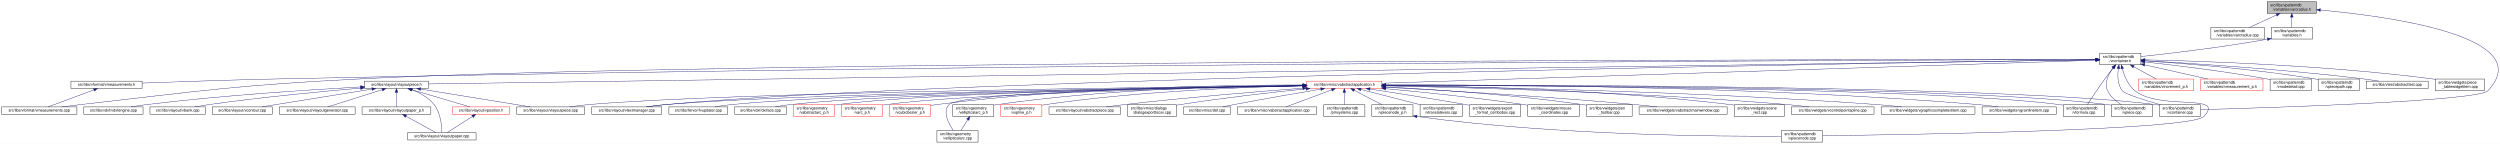
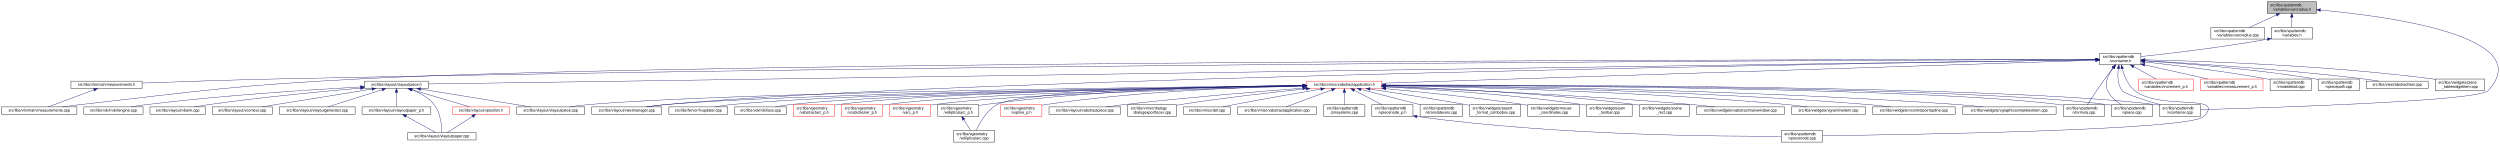
<svg xmlns="http://www.w3.org/2000/svg" xmlns:xlink="http://www.w3.org/1999/xlink" width="6501pt" height="374pt" viewBox="0.00 0.00 6501.38 374.00">
  <g id="graph0" class="graph" transform="scale(1 1) rotate(0) translate(4 370)">
    <polygon fill="white" stroke="transparent" points="-4,4 -4,-370 6497.38,-370 6497.38,4 -4,4" />
    <g id="node1" class="node">
      <g id="a_node1">
        <a xlink:title=" ">
          <polygon fill="#bfbfbf" stroke="black" points="5892,-335.5 5892,-365.5 6020,-365.5 6020,-335.5 5892,-335.5" />
          <text text-anchor="start" x="5900" y="-353.5" font-family="Helvetica,sans-Serif" font-size="10.00">src/libs/vpatterndb</text>
          <text text-anchor="middle" x="5956" y="-342.5" font-family="Helvetica,sans-Serif" font-size="10.00">/variables/varcradius.h</text>
        </a>
      </g>
    </g>
    <g id="node2" class="node">
      <g id="a_node2">
        <a xlink:href="../../d4/dfb/varcradius_8cpp.html" target="_top" xlink:title=" ">
          <polygon fill="white" stroke="black" points="5745.5,-268.5 5745.5,-298.5 5884.5,-298.5 5884.5,-268.5 5745.5,-268.5" />
          <text text-anchor="start" x="5753.5" y="-286.5" font-family="Helvetica,sans-Serif" font-size="10.00">src/libs/vpatterndb</text>
          <text text-anchor="middle" x="5815" y="-275.5" font-family="Helvetica,sans-Serif" font-size="10.00">/variables/varcradius.cpp</text>
        </a>
      </g>
    </g>
    <g id="edge1" class="edge">
      <path fill="none" stroke="midnightblue" d="M5916.15,-331.13C5893.75,-320.8 5866.22,-308.11 5845.54,-298.58" />
      <polygon fill="midnightblue" stroke="midnightblue" points="5914.86,-334.39 5925.41,-335.4 5917.79,-328.03 5914.86,-334.39" />
    </g>
    <g id="node3" class="node">
      <g id="a_node3">
        <a xlink:href="../../de/dca/variables_8h.html" target="_top" xlink:title=" ">
          <polygon fill="white" stroke="black" points="5902.5,-268.5 5902.5,-298.5 6009.5,-298.5 6009.5,-268.5 5902.5,-268.5" />
          <text text-anchor="start" x="5910.5" y="-286.5" font-family="Helvetica,sans-Serif" font-size="10.00">src/libs/vpatterndb</text>
          <text text-anchor="middle" x="5956" y="-275.5" font-family="Helvetica,sans-Serif" font-size="10.00">/variables.h</text>
        </a>
      </g>
    </g>
    <g id="edge2" class="edge">
      <path fill="none" stroke="midnightblue" d="M5956,-325.11C5956,-316.15 5956,-306.32 5956,-298.58" />
      <polygon fill="midnightblue" stroke="midnightblue" points="5952.5,-325.4 5956,-335.4 5959.5,-325.4 5952.5,-325.4" />
    </g>
-     <g id="node31" class="node">
-       <g id="a_node31">
+     <g id="node32" class="node">
+       <g id="a_node32">
        <a xlink:href="../../d6/d46/vcontainer_8cpp.html" target="_top" xlink:title=" ">
          <polygon fill="white" stroke="black" points="5611.5,-67.5 5611.5,-97.5 5718.5,-97.5 5718.5,-67.5 5611.5,-67.5" />
          <text text-anchor="start" x="5619.5" y="-85.5" font-family="Helvetica,sans-Serif" font-size="10.00">src/libs/vpatterndb</text>
          <text text-anchor="middle" x="5665" y="-74.5" font-family="Helvetica,sans-Serif" font-size="10.00">/vcontainer.cpp</text>
        </a>
      </g>
    </g>
    <g id="edge60" class="edge">
      <path fill="none" stroke="midnightblue" d="M6030.38,-343.84C6201.66,-328.27 6599.39,-276.06 6466,-134 6440.4,-106.73 5894.09,-89.68 5718.69,-84.89" />
      <polygon fill="midnightblue" stroke="midnightblue" points="6029.82,-340.38 6020.17,-344.75 6030.44,-347.35 6029.82,-340.38" />
    </g>
    <g id="node4" class="node">
      <g id="a_node4">
        <a xlink:href="../../d3/df7/vcontainer_8h.html" target="_top" xlink:title=" ">
          <polygon fill="white" stroke="black" points="5456.5,-201.5 5456.5,-231.5 5563.5,-231.5 5563.5,-201.5 5456.5,-201.5" />
          <text text-anchor="start" x="5464.5" y="-219.5" font-family="Helvetica,sans-Serif" font-size="10.00">src/libs/vpatterndb</text>
          <text text-anchor="middle" x="5510" y="-208.5" font-family="Helvetica,sans-Serif" font-size="10.00">/vcontainer.h</text>
        </a>
      </g>
    </g>
    <g id="edge3" class="edge">
      <path fill="none" stroke="midnightblue" d="M5892.44,-268.01C5768.93,-246.06 5635.85,-230.63 5563.53,-222.93" />
      <polygon fill="midnightblue" stroke="midnightblue" points="5891.99,-271.49 5902.46,-269.81 5893.23,-264.6 5891.99,-271.49" />
    </g>
    <g id="node5" class="node">
      <g id="a_node5">
        <a xlink:href="../../d4/dd6/vmeasurements_8h.html" target="_top" xlink:title=" ">
          <polygon fill="white" stroke="black" points="180.5,-140 180.5,-159 365.5,-159 365.5,-140 180.5,-140" />
          <text text-anchor="middle" x="273" y="-147" font-family="Helvetica,sans-Serif" font-size="10.00">src/libs/vformat/vmeasurements.h</text>
        </a>
      </g>
    </g>
    <g id="edge4" class="edge">
      <path fill="none" stroke="midnightblue" d="M5446.25,-215.34C5030.29,-214.18 2659.38,-205.97 728,-165 602.56,-162.34 457.73,-157.4 365.79,-154.04" />
      <polygon fill="midnightblue" stroke="midnightblue" points="5446.28,-218.84 5456.29,-215.37 5446.29,-211.84 5446.28,-218.84" />
    </g>
    <g id="node6" class="node">
      <g id="a_node6">
        <a xlink:href="../../de/db3/vmeasurements_8cpp.html" target="_top" xlink:title=" ">
          <polygon fill="white" stroke="black" points="0,-73 0,-92 196,-92 196,-73 0,-73" />
          <text text-anchor="middle" x="98" y="-80" font-family="Helvetica,sans-Serif" font-size="10.00">src/libs/vformat/vmeasurements.cpp</text>
        </a>
      </g>
    </g>
    <g id="edge6" class="edge">
      <path fill="none" stroke="midnightblue" d="M5445.89,-215.5C4961.43,-215.42 1869.87,-212.98 935,-165 609.62,-148.3 528.73,-134.77 205,-98 189.54,-96.24 172.86,-94.1 157.37,-92.01" />
      <polygon fill="midnightblue" stroke="midnightblue" points="5446.18,-219 5456.18,-215.5 5446.18,-212 5446.18,-219" />
    </g>
    <g id="node7" class="node">
      <g id="a_node7">
        <a xlink:href="../../d6/de0/vlayoutpiece_8h.html" target="_top" xlink:title=" ">
          <polygon fill="white" stroke="black" points="944,-140 944,-159 1110,-159 1110,-140 944,-140" />
          <text text-anchor="middle" x="1027" y="-147" font-family="Helvetica,sans-Serif" font-size="10.00">src/libs/vlayout/vlayoutpiece.h</text>
        </a>
      </g>
    </g>
    <g id="edge7" class="edge">
      <path fill="none" stroke="midnightblue" d="M5445.86,-214.57C4945.77,-207.32 1675.34,-159.9 1110.14,-151.71" />
      <polygon fill="midnightblue" stroke="midnightblue" points="5446.08,-218.07 5456.13,-214.72 5446.19,-211.07 5446.08,-218.07" />
    </g>
    <g id="node16" class="node">
      <g id="a_node16">
        <a xlink:href="../../d8/d70/vtextmanager_8cpp.html" target="_top" xlink:title=" ">
          <polygon fill="white" stroke="black" points="1535,-73 1535,-92 1717,-92 1717,-73 1535,-73" />
          <text text-anchor="middle" x="1626" y="-80" font-family="Helvetica,sans-Serif" font-size="10.00">src/libs/vlayout/vtextmanager.cpp</text>
        </a>
      </g>
    </g>
    <g id="edge18" class="edge">
      <path fill="none" stroke="midnightblue" d="M5446.07,-214.59C5011.94,-208.23 2490.63,-168.68 1726,-98 1710.19,-96.54 1693.06,-94.3 1677.52,-92.01" />
      <polygon fill="midnightblue" stroke="midnightblue" points="5446.19,-218.09 5456.24,-214.74 5446.29,-211.09 5446.19,-218.09" />
    </g>
    <g id="node17" class="node">
      <g id="a_node17">
        <a xlink:href="../../d5/d74/vabstractapplication_8h.html" target="_top" xlink:title=" ">
          <polygon fill="white" stroke="red" points="3394.5,-140 3394.5,-159 3589.5,-159 3589.5,-140 3394.5,-140" />
          <text text-anchor="middle" x="3492" y="-147" font-family="Helvetica,sans-Serif" font-size="10.00">src/libs/vmisc/vabstractapplication.h</text>
        </a>
      </g>
    </g>
    <g id="edge19" class="edge">
      <path fill="none" stroke="midnightblue" d="M5445.86,-213.43C5153.2,-204.01 3943.69,-165.05 3589.73,-153.65" />
      <polygon fill="midnightblue" stroke="midnightblue" points="5446.18,-216.95 5456.28,-213.77 5446.4,-209.95 5446.18,-216.95" />
    </g>
-     <g id="edge52" class="edge">
-       <path fill="none" stroke="midnightblue" d="M5504.87,-191.39C5502.56,-173.72 5502.65,-150.12 5515,-134 5521.37,-125.68 5573.38,-109.35 5614.39,-97.51" />
-       <polygon fill="midnightblue" stroke="midnightblue" points="5501.46,-192.19 5506.53,-201.49 5508.36,-191.06 5501.46,-192.19" />
-     </g>
-     <g id="node32" class="node">
-       <g id="a_node32">
+     <g id="node31" class="node">
+       <g id="a_node31">
        <a xlink:href="../../db/d11/vformula_8cpp.html" target="_top" xlink:title=" ">
          <polygon fill="white" stroke="black" points="5361.5,-67.5 5361.5,-97.5 5468.5,-97.5 5468.5,-67.5 5361.5,-67.5" />
          <text text-anchor="start" x="5369.5" y="-85.5" font-family="Helvetica,sans-Serif" font-size="10.00">src/libs/vpatterndb</text>
          <text text-anchor="middle" x="5415" y="-74.5" font-family="Helvetica,sans-Serif" font-size="10.00">/vformula.cpp</text>
        </a>
      </g>
    </g>
-     <g id="edge54" class="edge">
+     <g id="edge52" class="edge">
      <path fill="none" stroke="midnightblue" d="M5491.82,-193.3C5484.85,-184.59 5476.91,-174.44 5470,-165 5453.06,-141.86 5434.67,-113.99 5424.03,-97.57" />
      <polygon fill="midnightblue" stroke="midnightblue" points="5489.14,-195.56 5498.15,-201.14 5494.59,-191.16 5489.14,-195.56" />
+     </g>
+     <g id="edge53" class="edge">
+       <path fill="none" stroke="midnightblue" d="M5504.87,-191.39C5502.56,-173.72 5502.65,-150.12 5515,-134 5521.37,-125.68 5573.38,-109.35 5614.39,-97.51" />
+       <polygon fill="midnightblue" stroke="midnightblue" points="5501.46,-192.19 5506.53,-201.49 5508.36,-191.06 5501.46,-192.19" />
    </g>
    <g id="node33" class="node">
      <g id="a_node33">
        <a xlink:href="../../df/d7a/vpiece_8cpp.html" target="_top" xlink:title=" ">
          <polygon fill="white" stroke="black" points="5486.5,-67.5 5486.5,-97.5 5593.5,-97.5 5593.5,-67.5 5486.5,-67.5" />
          <text text-anchor="start" x="5494.5" y="-85.5" font-family="Helvetica,sans-Serif" font-size="10.00">src/libs/vpatterndb</text>
          <text text-anchor="middle" x="5540" y="-74.5" font-family="Helvetica,sans-Serif" font-size="10.00">/vpiece.cpp</text>
        </a>
      </g>
    </g>
-     <g id="edge56" class="edge">
+     <g id="edge55" class="edge">
      <path fill="none" stroke="midnightblue" d="M5490.88,-193.4C5478.97,-176.82 5467.55,-153.69 5477,-134 5484.46,-118.46 5499.3,-106.19 5512.7,-97.64" />
      <polygon fill="midnightblue" stroke="midnightblue" points="5488.18,-195.63 5497.05,-201.43 5493.73,-191.36 5488.18,-195.63" />
    </g>
    <g id="node35" class="node">
      <g id="a_node35">
        <a xlink:href="../../d8/dba/vpiecenode_8cpp.html" target="_top" xlink:title=" ">
          <polygon fill="white" stroke="black" points="4628.5,-0.5 4628.5,-30.5 4735.5,-30.5 4735.5,-0.5 4628.5,-0.5" />
          <text text-anchor="start" x="4636.5" y="-18.5" font-family="Helvetica,sans-Serif" font-size="10.00">src/libs/vpatterndb</text>
          <text text-anchor="middle" x="4682" y="-7.5" font-family="Helvetica,sans-Serif" font-size="10.00">/vpiecenode.cpp</text>
        </a>
      </g>
    </g>
-     <g id="edge55" class="edge">
+     <g id="edge56" class="edge">
      <path fill="none" stroke="midnightblue" d="M5514.99,-191.46C5520.11,-172.95 5529.97,-148.19 5548,-134 5614.77,-81.48 5785.6,-128.5 5727,-67 5692.52,-30.82 4944.7,-19.52 4735.78,-17.07" />
      <polygon fill="midnightblue" stroke="midnightblue" points="5511.57,-190.71 5512.56,-201.26 5518.37,-192.4 5511.57,-190.71" />
    </g>
    <g id="node45" class="node">
      <g id="a_node45">
        <a xlink:href="../../d1/de1/vincrement__p_8h.html" target="_top" xlink:title=" ">
          <polygon fill="white" stroke="red" points="5557.5,-134.5 5557.5,-164.5 5700.5,-164.5 5700.5,-134.5 5557.5,-134.5" />
          <text text-anchor="start" x="5565.5" y="-152.5" font-family="Helvetica,sans-Serif" font-size="10.00">src/libs/vpatterndb</text>
          <text text-anchor="middle" x="5629" y="-141.5" font-family="Helvetica,sans-Serif" font-size="10.00">/variables/vincrement_p.h</text>
        </a>
      </g>
    </g>
    <g id="edge50" class="edge">
      <path fill="none" stroke="midnightblue" d="M5544.65,-196.57C5563.37,-186.35 5586.09,-173.94 5603.23,-164.58" />
      <polygon fill="midnightblue" stroke="midnightblue" points="5542.92,-193.53 5535.82,-201.4 5546.28,-199.67 5542.92,-193.53" />
    </g>
    <g id="node46" class="node">
      <g id="a_node46">
        <a xlink:href="../../d6/dc1/vmeasurement__p_8h.html" target="_top" xlink:title=" ">
          <polygon fill="white" stroke="red" points="5719,-134.5 5719,-164.5 5881,-164.5 5881,-134.5 5719,-134.5" />
          <text text-anchor="start" x="5727" y="-152.5" font-family="Helvetica,sans-Serif" font-size="10.00">src/libs/vpatterndb</text>
          <text text-anchor="middle" x="5800" y="-141.5" font-family="Helvetica,sans-Serif" font-size="10.00">/variables/vmeasurement_p.h</text>
        </a>
      </g>
    </g>
    <g id="edge51" class="edge">
      <path fill="none" stroke="midnightblue" d="M5573.32,-201.31C5622.02,-190.39 5688.96,-175.39 5737.46,-164.52" />
      <polygon fill="midnightblue" stroke="midnightblue" points="5572.52,-197.9 5563.53,-203.5 5574.05,-204.73 5572.52,-197.9" />
    </g>
    <g id="node47" class="node">
      <g id="a_node47">
        <a xlink:href="../../d6/d91/vnodedetail_8cpp.html" target="_top" xlink:title=" ">
          <polygon fill="white" stroke="black" points="5899.5,-134.5 5899.5,-164.5 6006.5,-164.5 6006.5,-134.5 5899.5,-134.5" />
          <text text-anchor="start" x="5907.5" y="-152.5" font-family="Helvetica,sans-Serif" font-size="10.00">src/libs/vpatterndb</text>
          <text text-anchor="middle" x="5953" y="-141.5" font-family="Helvetica,sans-Serif" font-size="10.00">/vnodedetail.cpp</text>
        </a>
      </g>
    </g>
-     <g id="edge53" class="edge">
+     <g id="edge54" class="edge">
      <path fill="none" stroke="midnightblue" d="M5574.06,-208.85C5649.83,-200.55 5779.61,-184.99 5890,-165 5893.09,-164.44 5896.26,-163.83 5899.45,-163.18" />
      <polygon fill="midnightblue" stroke="midnightblue" points="5573.3,-205.41 5563.74,-209.97 5574.06,-212.37 5573.3,-205.41" />
    </g>
    <g id="node48" class="node">
      <g id="a_node48">
        <a xlink:href="../../da/de1/vpiecepath_8cpp.html" target="_top" xlink:title=" ">
          <polygon fill="white" stroke="black" points="6024.5,-134.5 6024.5,-164.5 6131.5,-164.5 6131.5,-134.5 6024.5,-134.5" />
          <text text-anchor="start" x="6032.5" y="-152.5" font-family="Helvetica,sans-Serif" font-size="10.00">src/libs/vpatterndb</text>
          <text text-anchor="middle" x="6078" y="-141.5" font-family="Helvetica,sans-Serif" font-size="10.00">/vpiecepath.cpp</text>
        </a>
      </g>
    </g>
    <g id="edge57" class="edge">
      <path fill="none" stroke="midnightblue" d="M5573.88,-211.71C5670.04,-205.43 5857.5,-190.89 6015,-165 6018.1,-164.49 6021.28,-163.92 6024.48,-163.3" />
      <polygon fill="midnightblue" stroke="midnightblue" points="5573.49,-208.23 5563.74,-212.37 5573.94,-215.22 5573.49,-208.23" />
    </g>
    <g id="node49" class="node">
      <g id="a_node49">
        <a xlink:href="../../d1/d3a/abstracttest_8cpp.html" target="_top" xlink:title=" ">
          <polygon fill="white" stroke="black" points="6149.5,-140 6149.5,-159 6310.5,-159 6310.5,-140 6149.5,-140" />
          <text text-anchor="middle" x="6230" y="-147" font-family="Helvetica,sans-Serif" font-size="10.00">src/libs/vtest/abstracttest.cpp</text>
        </a>
      </g>
    </g>
    <g id="edge58" class="edge">
      <path fill="none" stroke="midnightblue" d="M5574.05,-212.11C5688.25,-205.67 5934.43,-190.05 6141,-165 6154.37,-163.38 6168.8,-161.21 6182.07,-159.05" />
      <polygon fill="midnightblue" stroke="midnightblue" points="5573.54,-208.63 5563.75,-212.68 5573.93,-215.62 5573.54,-208.63" />
    </g>
    <g id="node50" class="node">
      <g id="a_node50">
        <a xlink:href="../../da/db4/piece__tablewidgetitem_8cpp.html" target="_top" xlink:title=" ">
          <polygon fill="white" stroke="black" points="6329,-134.5 6329,-164.5 6457,-164.5 6457,-134.5 6329,-134.5" />
          <text text-anchor="start" x="6337" y="-152.5" font-family="Helvetica,sans-Serif" font-size="10.00">src/libs/vwidgets/piece</text>
          <text text-anchor="middle" x="6393" y="-141.5" font-family="Helvetica,sans-Serif" font-size="10.00">_tablewidgetitem.cpp</text>
        </a>
      </g>
    </g>
    <g id="edge59" class="edge">
      <path fill="none" stroke="midnightblue" d="M5574.12,-214.41C5711.43,-211.45 6043.9,-200.86 6320,-165 6322.95,-164.62 6325.95,-164.19 6328.99,-163.72" />
      <polygon fill="midnightblue" stroke="midnightblue" points="5573.71,-210.92 5563.79,-214.63 5573.86,-217.92 5573.71,-210.92" />
    </g>
    <g id="edge5" class="edge">
      <path fill="none" stroke="midnightblue" d="M240.07,-136.27C205.34,-123.37 151.51,-103.38 121.06,-92.06" />
      <polygon fill="midnightblue" stroke="midnightblue" points="239.17,-139.67 249.76,-139.87 241.61,-133.11 239.17,-139.67" />
    </g>
    <g id="node8" class="node">
      <g id="a_node8">
        <a xlink:href="../../dd/d66/vdxfengine_8cpp.html" target="_top" xlink:title=" ">
          <polygon fill="white" stroke="black" points="214,-73 214,-92 368,-92 368,-73 214,-73" />
          <text text-anchor="middle" x="291" y="-80" font-family="Helvetica,sans-Serif" font-size="10.00">src/libs/vdxf/vdxfengine.cpp</text>
        </a>
      </g>
    </g>
    <g id="edge8" class="edge">
      <path fill="none" stroke="midnightblue" d="M933.87,-143.89C807.44,-137.03 574.57,-122.28 377,-98 363.93,-96.39 349.81,-94.2 336.86,-92.01" />
      <polygon fill="midnightblue" stroke="midnightblue" points="933.73,-147.39 943.91,-144.43 934.11,-140.4 933.73,-147.39" />
    </g>
    <g id="node9" class="node">
      <g id="a_node9">
        <a xlink:href="../../de/da8/vbank_8cpp.html" target="_top" xlink:title=" ">
          <polygon fill="white" stroke="black" points="386,-73 386,-92 530,-92 530,-73 386,-73" />
          <text text-anchor="middle" x="458" y="-80" font-family="Helvetica,sans-Serif" font-size="10.00">src/libs/vlayout/vbank.cpp</text>
        </a>
      </g>
    </g>
    <g id="edge9" class="edge">
      <path fill="none" stroke="midnightblue" d="M933.67,-140.91C835.26,-132.42 675.85,-117.3 539,-98 527.12,-96.32 514.31,-94.19 502.47,-92.07" />
      <polygon fill="midnightblue" stroke="midnightblue" points="933.62,-144.42 943.88,-141.79 934.22,-137.44 933.62,-144.42" />
    </g>
    <g id="node10" class="node">
      <g id="a_node10">
        <a xlink:href="../../df/d5d/vcontour_8cpp.html" target="_top" xlink:title=" ">
          <polygon fill="white" stroke="black" points="548,-73 548,-92 704,-92 704,-73 548,-73" />
          <text text-anchor="middle" x="626" y="-80" font-family="Helvetica,sans-Serif" font-size="10.00">src/libs/vlayout/vcontour.cpp</text>
        </a>
      </g>
    </g>
    <g id="edge10" class="edge">
      <path fill="none" stroke="midnightblue" d="M963.12,-138.34C899.66,-128.21 799.58,-112.18 713,-98 701.36,-96.09 688.86,-94.02 677.06,-92.06" />
      <polygon fill="midnightblue" stroke="midnightblue" points="962.94,-141.85 973.37,-139.97 964.05,-134.94 962.94,-141.85" />
    </g>
    <g id="node11" class="node">
      <g id="a_node11">
        <a xlink:href="../../d3/d39/vlayoutgenerator_8cpp.html" target="_top" xlink:title=" ">
          <polygon fill="white" stroke="black" points="722.5,-73 722.5,-92 919.5,-92 919.5,-73 722.5,-73" />
          <text text-anchor="middle" x="821" y="-80" font-family="Helvetica,sans-Serif" font-size="10.00">src/libs/vlayout/vlayoutgenerator.cpp</text>
        </a>
      </g>
    </g>
    <g id="edge11" class="edge">
      <path fill="none" stroke="midnightblue" d="M990.07,-136.85C949.27,-123.97 884.53,-103.55 848.14,-92.06" />
      <polygon fill="midnightblue" stroke="midnightblue" points="989.06,-140.2 999.64,-139.87 991.16,-133.52 989.06,-140.2" />
    </g>
    <g id="node12" class="node">
      <g id="a_node12">
        <a xlink:href="../../d2/d2d/vlayoutpaper__p_8h.html" target="_top" xlink:title=" ">
          <polygon fill="white" stroke="black" points="937.5,-73 937.5,-92 1116.5,-92 1116.5,-73 937.5,-73" />
          <text text-anchor="middle" x="1027" y="-80" font-family="Helvetica,sans-Serif" font-size="10.00">src/libs/vlayout/vlayoutpaper_p.h</text>
        </a>
      </g>
    </g>
    <g id="edge12" class="edge">
      <path fill="none" stroke="midnightblue" d="M1027,-129.54C1027,-117.17 1027,-101.62 1027,-92.13" />
      <polygon fill="midnightblue" stroke="midnightblue" points="1023.5,-129.73 1027,-139.73 1030.5,-129.73 1023.5,-129.73" />
    </g>
    <g id="node13" class="node">
      <g id="a_node13">
        <a xlink:href="../../d1/dd1/vlayoutpaper_8cpp.html" target="_top" xlink:title=" ">
          <polygon fill="white" stroke="black" points="1056,-6 1056,-25 1234,-25 1234,-6 1056,-6" />
          <text text-anchor="middle" x="1145" y="-13" font-family="Helvetica,sans-Serif" font-size="10.00">src/libs/vlayout/vlayoutpaper.cpp</text>
        </a>
      </g>
    </g>
    <g id="edge14" class="edge">
      <path fill="none" stroke="midnightblue" d="M1067.97,-136.39C1087.92,-128.5 1110.64,-116.21 1125,-98 1142.32,-76.04 1144.91,-41.17 1145.12,-25.12" />
      <polygon fill="midnightblue" stroke="midnightblue" points="1066.61,-133.16 1058.44,-139.91 1069.04,-139.72 1066.61,-133.16" />
    </g>
    <g id="node14" class="node">
      <g id="a_node14">
        <a xlink:href="../../db/d5c/vposition_8h.html" target="_top" xlink:title=" ">
          <polygon fill="white" stroke="red" points="1173,-73 1173,-92 1321,-92 1321,-73 1173,-73" />
          <text text-anchor="middle" x="1247" y="-80" font-family="Helvetica,sans-Serif" font-size="10.00">src/libs/vlayout/vposition.h</text>
        </a>
      </g>
    </g>
    <g id="edge15" class="edge">
      <path fill="none" stroke="midnightblue" d="M1065.89,-137.01C1109.43,-124.15 1178.99,-103.59 1218.02,-92.06" />
      <polygon fill="midnightblue" stroke="midnightblue" points="1064.81,-133.68 1056.21,-139.87 1066.8,-140.39 1064.81,-133.68" />
    </g>
    <g id="node15" class="node">
      <g id="a_node15">
        <a xlink:href="../../dd/d70/vlayoutpiece_8cpp.html" target="_top" xlink:title=" ">
          <polygon fill="white" stroke="black" points="1339.5,-73 1339.5,-92 1516.5,-92 1516.5,-73 1339.5,-73" />
          <text text-anchor="middle" x="1428" y="-80" font-family="Helvetica,sans-Serif" font-size="10.00">src/libs/vlayout/vlayoutpiece.cpp</text>
        </a>
      </g>
    </g>
    <g id="edge17" class="edge">
      <path fill="none" stroke="midnightblue" d="M1090.1,-138.27C1168.79,-125.52 1301.9,-103.94 1375.37,-92.03" />
      <polygon fill="midnightblue" stroke="midnightblue" points="1089.15,-134.88 1079.84,-139.94 1090.27,-141.79 1089.15,-134.88" />
    </g>
    <g id="edge13" class="edge">
      <path fill="none" stroke="midnightblue" d="M1051.89,-67.79C1075.28,-54.9 1109.56,-36.02 1129.34,-25.13" />
      <polygon fill="midnightblue" stroke="midnightblue" points="1049.98,-64.84 1042.91,-72.73 1053.36,-70.97 1049.98,-64.84" />
    </g>
    <g id="edge16" class="edge">
      <path fill="none" stroke="midnightblue" d="M1224.67,-67.27C1204.48,-54.4 1175.41,-35.88 1158.54,-25.13" />
      <polygon fill="midnightblue" stroke="midnightblue" points="1222.93,-70.31 1233.24,-72.73 1226.69,-64.41 1222.93,-70.31" />
    </g>
-     <g id="edge31" class="edge">
+     <g id="edge33" class="edge">
      <path fill="none" stroke="midnightblue" d="M3384.37,-147.46C3028.47,-143.73 1891.46,-129.61 1526,-98 1510.15,-96.63 1492.96,-94.36 1477.47,-92.01" />
      <polygon fill="midnightblue" stroke="midnightblue" points="3384.38,-150.96 3394.42,-147.56 3384.45,-143.96 3384.38,-150.96" />
    </g>
    <g id="edge30" class="edge">
      <path fill="none" stroke="midnightblue" d="M3384.42,-147.05C3053.04,-142.34 2050.66,-126.09 1726,-98 1709.92,-96.61 1692.48,-94.35 1676.74,-92.02" />
      <polygon fill="midnightblue" stroke="midnightblue" points="3384.45,-150.55 3394.5,-147.2 3384.55,-143.55 3384.45,-150.55" />
    </g>
    <g id="node18" class="node">
      <g id="a_node18">
        <a xlink:href="../../d4/d90/fvupdater_8cpp.html" target="_top" xlink:title=" ">
          <polygon fill="white" stroke="black" points="1735.5,-73 1735.5,-92 1888.5,-92 1888.5,-73 1735.5,-73" />
          <text text-anchor="middle" x="1812" y="-80" font-family="Helvetica,sans-Serif" font-size="10.00">src/libs/fervor/fvupdater.cpp</text>
        </a>
      </g>
    </g>
    <g id="edge20" class="edge">
      <path fill="none" stroke="midnightblue" d="M3384,-147.02C3074.23,-142.45 2186.42,-127.13 1897,-98 1883.3,-96.62 1868.46,-94.36 1855.09,-92.03" />
      <polygon fill="midnightblue" stroke="midnightblue" points="3384.28,-150.52 3394.33,-147.17 3384.38,-143.52 3384.28,-150.52" />
    </g>
    <g id="node19" class="node">
      <g id="a_node19">
        <a xlink:href="../../d9/dc8/dxiface_8cpp.html" target="_top" xlink:title=" ">
          <polygon fill="white" stroke="black" points="1906.5,-73 1906.5,-92 2041.5,-92 2041.5,-73 1906.5,-73" />
          <text text-anchor="middle" x="1974" y="-80" font-family="Helvetica,sans-Serif" font-size="10.00">src/libs/vdxf/dxiface.cpp</text>
        </a>
      </g>
    </g>
    <g id="edge21" class="edge">
      <path fill="none" stroke="midnightblue" d="M3384.31,-146.87C3095.53,-142.17 2308.32,-126.99 2050,-98 2037.72,-96.62 2024.45,-94.36 2012.49,-92.03" />
      <polygon fill="midnightblue" stroke="midnightblue" points="3384.32,-150.37 3394.37,-147.04 3384.43,-143.37 3384.32,-150.37" />
    </g>
    <g id="node20" class="node">
      <g id="a_node20">
        <a xlink:href="../../da/d75/vabstractarc__p_8h.html" target="_top" xlink:title=" ">
          <polygon fill="white" stroke="red" points="2059.5,-67.5 2059.5,-97.5 2166.5,-97.5 2166.5,-67.5 2059.5,-67.5" />
          <text text-anchor="start" x="2067.5" y="-85.5" font-family="Helvetica,sans-Serif" font-size="10.00">src/libs/vgeometry</text>
          <text text-anchor="middle" x="2113" y="-74.5" font-family="Helvetica,sans-Serif" font-size="10.00">/vabstractarc_p.h</text>
        </a>
      </g>
    </g>
    <g id="edge22" class="edge">
      <path fill="none" stroke="midnightblue" d="M3384.14,-147.02C3112.91,-142.89 2407.56,-129.36 2175,-98 2172.26,-97.63 2169.47,-97.2 2166.65,-96.71" />
      <polygon fill="midnightblue" stroke="midnightblue" points="3384.33,-150.53 3394.38,-147.18 3384.44,-143.53 3384.33,-150.53" />
    </g>
    <g id="node21" class="node">
      <g id="a_node21">
-         <a xlink:href="../../dc/da3/varc__p_8h.html" target="_top" xlink:title=" ">
+         <a xlink:href="../../d5/d8e/vcubicbezier__p_8h.html" target="_top" xlink:title=" ">
          <polygon fill="white" stroke="red" points="2184.5,-67.5 2184.5,-97.5 2291.5,-97.5 2291.5,-67.5 2184.5,-67.5" />
          <text text-anchor="start" x="2192.5" y="-85.5" font-family="Helvetica,sans-Serif" font-size="10.00">src/libs/vgeometry</text>
-           <text text-anchor="middle" x="2238" y="-74.5" font-family="Helvetica,sans-Serif" font-size="10.00">/varc_p.h</text>
+           <text text-anchor="middle" x="2238" y="-74.5" font-family="Helvetica,sans-Serif" font-size="10.00">/vcubicbezier_p.h</text>
        </a>
      </g>
    </g>
    <g id="edge23" class="edge">
      <path fill="none" stroke="midnightblue" d="M3384.13,-146.52C3131.58,-141.46 2507.6,-126.42 2300,-98 2297.26,-97.63 2294.47,-97.19 2291.65,-96.7" />
      <polygon fill="midnightblue" stroke="midnightblue" points="3384.35,-150.02 3394.42,-146.72 3384.49,-143.02 3384.35,-150.02" />
    </g>
    <g id="node22" class="node">
      <g id="a_node22">
-         <a xlink:href="../../d5/d8e/vcubicbezier__p_8h.html" target="_top" xlink:title=" ">
+         <a xlink:href="../../dc/da3/varc__p_8h.html" target="_top" xlink:title=" ">
          <polygon fill="white" stroke="red" points="2309.5,-67.5 2309.5,-97.5 2416.5,-97.5 2416.5,-67.5 2309.5,-67.5" />
          <text text-anchor="start" x="2317.5" y="-85.5" font-family="Helvetica,sans-Serif" font-size="10.00">src/libs/vgeometry</text>
-           <text text-anchor="middle" x="2363" y="-74.5" font-family="Helvetica,sans-Serif" font-size="10.00">/vcubicbezier_p.h</text>
+           <text text-anchor="middle" x="2363" y="-74.5" font-family="Helvetica,sans-Serif" font-size="10.00">/varc_p.h</text>
        </a>
      </g>
    </g>
    <g id="edge24" class="edge">
-       <path fill="none" stroke="midnightblue" d="M3384.15,-149.14C3191.82,-148.99 2777.31,-142.86 2431,-98 2426.33,-97.4 2421.51,-96.64 2416.68,-95.79" />
-       <polygon fill="midnightblue" stroke="midnightblue" points="3384.26,-152.64 3394.26,-149.14 3384.26,-145.64 3384.26,-152.64" />
+       <path fill="none" stroke="midnightblue" d="M3384.19,-145.9C3151.36,-139.87 2607.79,-123.48 2425,-98 2422.26,-97.62 2419.47,-97.17 2416.66,-96.68" />
+       <polygon fill="midnightblue" stroke="midnightblue" points="3384.28,-149.4 3394.36,-146.16 3384.46,-142.4 3384.28,-149.4" />
    </g>
    <g id="node23" class="node">
      <g id="a_node23">
-         <a xlink:href="../../d6/dfb/vellipticalarc_8cpp.html" target="_top" xlink:title=" ">
-           <polygon fill="white" stroke="black" points="2432.5,-0.5 2432.5,-30.5 2539.5,-30.5 2539.5,-0.5 2432.5,-0.5" />
-           <text text-anchor="start" x="2440.5" y="-18.5" font-family="Helvetica,sans-Serif" font-size="10.00">src/libs/vgeometry</text>
-           <text text-anchor="middle" x="2486" y="-7.5" font-family="Helvetica,sans-Serif" font-size="10.00">/vellipticalarc.cpp</text>
+         <a xlink:href="../../df/dde/vellipticalarc__p_8h.html" target="_top" xlink:title=" ">
+           <polygon fill="white" stroke="black" points="2434.5,-67.5 2434.5,-97.5 2541.5,-97.5 2541.5,-67.5 2434.5,-67.5" />
+           <text text-anchor="start" x="2442.5" y="-85.5" font-family="Helvetica,sans-Serif" font-size="10.00">src/libs/vgeometry</text>
+           <text text-anchor="middle" x="2488" y="-74.5" font-family="Helvetica,sans-Serif" font-size="10.00">/vellipticalarc_p.h</text>
        </a>
      </g>
    </g>
    <g id="edge25" class="edge">
-       <path fill="none" stroke="midnightblue" d="M3384.1,-147.15C3126.64,-143.42 2495.35,-130.92 2464,-98 2446.42,-79.53 2462.9,-48.52 2475.26,-30.54" />
-       <polygon fill="midnightblue" stroke="midnightblue" points="3384.17,-150.66 3394.22,-147.3 3384.27,-143.66 3384.17,-150.66" />
+       <path fill="none" stroke="midnightblue" d="M3383.95,-148.14C3209.18,-146.32 2853.95,-137.56 2556,-98 2551.33,-97.38 2546.51,-96.61 2541.69,-95.76" />
+       <polygon fill="midnightblue" stroke="midnightblue" points="3384.15,-151.64 3394.18,-148.24 3384.21,-144.64 3384.15,-151.64" />
    </g>
    <g id="node24" class="node">
      <g id="a_node24">
-         <a xlink:href="../../df/dde/vellipticalarc__p_8h.html" target="_top" xlink:title=" ">
-           <polygon fill="white" stroke="black" points="2473.5,-67.5 2473.5,-97.5 2580.5,-97.5 2580.5,-67.5 2473.5,-67.5" />
-           <text text-anchor="start" x="2481.5" y="-85.5" font-family="Helvetica,sans-Serif" font-size="10.00">src/libs/vgeometry</text>
-           <text text-anchor="middle" x="2527" y="-74.5" font-family="Helvetica,sans-Serif" font-size="10.00">/vellipticalarc_p.h</text>
-         </a>
-       </g>
-     </g>
-     <g id="edge26" class="edge">
-       <path fill="none" stroke="midnightblue" d="M3384.03,-148.51C3214.04,-147.16 2874,-138.98 2589,-98 2586.26,-97.61 2583.47,-97.15 2580.66,-96.65" />
-       <polygon fill="midnightblue" stroke="midnightblue" points="3384.21,-152.01 3394.24,-148.58 3384.26,-145.01 3384.21,-152.01" />
+         <a xlink:href="../../d6/dfb/vellipticalarc_8cpp.html" target="_top" xlink:title=" ">
+           <polygon fill="white" stroke="black" points="2475.5,-0.5 2475.5,-30.5 2582.5,-30.5 2582.5,-0.5 2475.5,-0.5" />
+           <text text-anchor="start" x="2483.5" y="-18.5" font-family="Helvetica,sans-Serif" font-size="10.00">src/libs/vgeometry</text>
+           <text text-anchor="middle" x="2529" y="-7.5" font-family="Helvetica,sans-Serif" font-size="10.00">/vellipticalarc.cpp</text>
+         </a>
+       </g>
+     </g>
+     <g id="edge27" class="edge">
+       <path fill="none" stroke="midnightblue" d="M3384.33,-147.59C3159.94,-144.97 2657.34,-134.98 2589,-98 2561.65,-83.2 2543.44,-49.9 2534.8,-30.77" />
+       <polygon fill="midnightblue" stroke="midnightblue" points="3384.44,-151.09 3394.48,-147.71 3384.52,-144.09 3384.44,-151.09" />
    </g>
    <g id="node25" class="node">
      <g id="a_node25">
        <a xlink:href="../../d1/d76/vspline__p_8h.html" target="_top" xlink:title=" ">
          <polygon fill="white" stroke="red" points="2598.5,-67.5 2598.5,-97.5 2705.5,-97.5 2705.5,-67.5 2598.5,-67.5" />
          <text text-anchor="start" x="2606.5" y="-85.5" font-family="Helvetica,sans-Serif" font-size="10.00">src/libs/vgeometry</text>
          <text text-anchor="middle" x="2652" y="-74.5" font-family="Helvetica,sans-Serif" font-size="10.00">/vspline_p.h</text>
        </a>
      </g>
    </g>
    <g id="edge28" class="edge">
      <path fill="none" stroke="midnightblue" d="M3384.09,-146.97C3233.51,-143.6 2952.14,-132.76 2715,-98 2711.89,-97.54 2708.71,-97.01 2705.5,-96.43" />
      <polygon fill="midnightblue" stroke="midnightblue" points="3384.19,-150.48 3394.26,-147.19 3384.34,-143.48 3384.19,-150.48" />
    </g>
    <g id="node26" class="node">
      <g id="a_node26">
        <a xlink:href="../../d9/d15/vabstractpiece_8cpp.html" target="_top" xlink:title=" ">
          <polygon fill="white" stroke="black" points="2724,-73 2724,-92 2910,-92 2910,-73 2724,-73" />
          <text text-anchor="middle" x="2817" y="-80" font-family="Helvetica,sans-Serif" font-size="10.00">src/libs/vlayout/vabstractpiece.cpp</text>
        </a>
      </g>
    </g>
    <g id="edge29" class="edge">
      <path fill="none" stroke="midnightblue" d="M3384.01,-140.71C3268.69,-131.98 3080.67,-116.6 2919,-98 2904.07,-96.28 2887.96,-94.13 2873.05,-92.02" />
      <polygon fill="midnightblue" stroke="midnightblue" points="3384.02,-144.22 3394.25,-141.48 3384.55,-137.24 3384.02,-144.22" />
    </g>
    <g id="node27" class="node">
      <g id="a_node27">
        <a xlink:href="../../db/d65/dialogexporttocsv_8cpp.html" target="_top" xlink:title=" ">
          <polygon fill="white" stroke="black" points="2928.5,-67.5 2928.5,-97.5 3055.5,-97.5 3055.5,-67.5 2928.5,-67.5" />
          <text text-anchor="start" x="2936.5" y="-85.5" font-family="Helvetica,sans-Serif" font-size="10.00">src/libs/vmisc/dialogs</text>
          <text text-anchor="middle" x="2992" y="-74.5" font-family="Helvetica,sans-Serif" font-size="10.00">/dialogexporttocsv.cpp</text>
        </a>
      </g>
    </g>
-     <g id="edge32" class="edge">
+     <g id="edge31" class="edge">
      <path fill="none" stroke="midnightblue" d="M3392.48,-138.96C3305.74,-130.11 3176.7,-115.67 3065,-98 3061.94,-97.52 3058.81,-96.99 3055.65,-96.45" />
      <polygon fill="midnightblue" stroke="midnightblue" points="3392.27,-142.46 3402.58,-139.98 3392.98,-135.49 3392.27,-142.46" />
    </g>
    <g id="node28" class="node">
      <g id="a_node28">
        <a xlink:href="../../d6/d0b/def_8cpp.html" target="_top" xlink:title=" ">
          <polygon fill="white" stroke="black" points="3074,-73 3074,-92 3196,-92 3196,-73 3074,-73" />
          <text text-anchor="middle" x="3135" y="-80" font-family="Helvetica,sans-Serif" font-size="10.00">src/libs/vmisc/def.cpp</text>
        </a>
      </g>
    </g>
-     <g id="edge33" class="edge">
+     <g id="edge32" class="edge">
      <path fill="none" stroke="midnightblue" d="M3430.72,-138.27C3372.55,-128.42 3282.69,-112.88 3205,-98 3195.37,-96.16 3185.02,-94.07 3175.31,-92.07" />
      <polygon fill="midnightblue" stroke="midnightblue" points="3430.41,-141.76 3440.85,-139.98 3431.57,-134.86 3430.41,-141.76" />
    </g>
    <g id="node29" class="node">
      <g id="a_node29">
        <a xlink:href="../../d0/df6/vabstractapplication_8cpp.html" target="_top" xlink:title=" ">
          <polygon fill="white" stroke="black" points="3214,-73 3214,-92 3420,-92 3420,-73 3214,-73" />
          <text text-anchor="middle" x="3317" y="-80" font-family="Helvetica,sans-Serif" font-size="10.00">src/libs/vmisc/vabstractapplication.cpp</text>
        </a>
      </g>
    </g>
    <g id="edge34" class="edge">
      <path fill="none" stroke="midnightblue" d="M3459.07,-136.27C3424.34,-123.37 3370.51,-103.38 3340.06,-92.06" />
      <polygon fill="midnightblue" stroke="midnightblue" points="3458.17,-139.67 3468.76,-139.87 3460.61,-133.11 3458.17,-139.67" />
    </g>
    <g id="node30" class="node">
      <g id="a_node30">
        <a xlink:href="../../d4/d4f/pmsystems_8cpp.html" target="_top" xlink:title=" ">
          <polygon fill="white" stroke="black" points="3438.5,-67.5 3438.5,-97.5 3545.5,-97.5 3545.5,-67.5 3438.5,-67.5" />
          <text text-anchor="start" x="3446.5" y="-85.5" font-family="Helvetica,sans-Serif" font-size="10.00">src/libs/vpatterndb</text>
          <text text-anchor="middle" x="3492" y="-74.5" font-family="Helvetica,sans-Serif" font-size="10.00">/pmsystems.cpp</text>
        </a>
      </g>
    </g>
    <g id="edge35" class="edge">
      <path fill="none" stroke="midnightblue" d="M3492,-129.41C3492,-119.22 3492,-106.9 3492,-97.59" />
      <polygon fill="midnightblue" stroke="midnightblue" points="3488.5,-129.73 3492,-139.73 3495.5,-129.73 3488.5,-129.73" />
    </g>
    <g id="edge36" class="edge">
+       <path fill="none" stroke="midnightblue" d="M3599.75,-148.39C3943.21,-147.6 5009.68,-141.6 5352,-98 5355.01,-97.62 5358.08,-97.15 5361.17,-96.63" />
+       <polygon fill="midnightblue" stroke="midnightblue" points="3599.55,-144.89 3589.56,-148.41 3599.56,-151.89 3599.55,-144.89" />
+     </g>
+     <g id="edge37" class="edge">
      <path fill="none" stroke="midnightblue" d="M3599.87,-148.8C3973.17,-149.39 5208.72,-147.45 5602,-98 5605.01,-97.62 5608.08,-97.16 5611.17,-96.64" />
      <polygon fill="midnightblue" stroke="midnightblue" points="3599.62,-145.3 3589.61,-148.78 3599.61,-152.3 3599.62,-145.3" />
-     </g>
-     <g id="edge37" class="edge">
-       <path fill="none" stroke="midnightblue" d="M3599.75,-148.39C3943.21,-147.6 5009.68,-141.6 5352,-98 5355.01,-97.62 5358.08,-97.15 5361.17,-96.63" />
-       <polygon fill="midnightblue" stroke="midnightblue" points="3599.55,-144.89 3589.56,-148.41 3599.56,-151.89 3599.55,-144.89" />
    </g>
    <g id="edge38" class="edge">
      <path fill="none" stroke="midnightblue" d="M3599.86,-148.61C3958.52,-148.52 5109.25,-144.52 5477,-98 5480.01,-97.62 5483.08,-97.16 5486.17,-96.64" />
      <polygon fill="midnightblue" stroke="midnightblue" points="3599.73,-145.11 3589.73,-148.61 3599.74,-152.11 3599.73,-145.11" />
    </g>
    <g id="node34" class="node">
      <g id="a_node34">
        <a xlink:href="../../df/dba/vpiecenode__p_8h.html" target="_top" xlink:title=" ">
          <polygon fill="white" stroke="black" points="3563.5,-67.5 3563.5,-97.5 3670.5,-97.5 3670.5,-67.5 3563.5,-67.5" />
          <text text-anchor="start" x="3571.5" y="-85.5" font-family="Helvetica,sans-Serif" font-size="10.00">src/libs/vpatterndb</text>
          <text text-anchor="middle" x="3617" y="-74.5" font-family="Helvetica,sans-Serif" font-size="10.00">/vpiecenode_p.h</text>
        </a>
      </g>
    </g>
    <g id="edge39" class="edge">
      <path fill="none" stroke="midnightblue" d="M3517.59,-135.19C3538.61,-124.26 3568.33,-108.81 3589.79,-97.65" />
      <polygon fill="midnightblue" stroke="midnightblue" points="3515.86,-132.15 3508.6,-139.87 3519.09,-138.36 3515.86,-132.15" />
    </g>
    <g id="node36" class="node">
      <g id="a_node36">
        <a xlink:href="../../de/d3e/vtranslatevars_8cpp.html" target="_top" xlink:title=" ">
          <polygon fill="white" stroke="black" points="3689,-67.5 3689,-97.5 3799,-97.5 3799,-67.5 3689,-67.5" />
          <text text-anchor="start" x="3697" y="-85.5" font-family="Helvetica,sans-Serif" font-size="10.00">src/libs/vpatterndb</text>
          <text text-anchor="middle" x="3744" y="-74.5" font-family="Helvetica,sans-Serif" font-size="10.00">/vtranslatevars.cpp</text>
        </a>
      </g>
    </g>
    <g id="edge41" class="edge">
      <path fill="none" stroke="midnightblue" d="M3535,-137.41C3577.67,-126.4 3643.2,-109.5 3689.49,-97.56" />
      <polygon fill="midnightblue" stroke="midnightblue" points="3534.01,-134.05 3525.2,-139.94 3535.76,-140.83 3534.01,-134.05" />
    </g>
    <g id="node37" class="node">
      <g id="a_node37">
        <a xlink:href="../../df/d40/export__format__combobox_8cpp.html" target="_top" xlink:title=" ">
          <polygon fill="white" stroke="black" points="3817.5,-67.5 3817.5,-97.5 3950.5,-97.5 3950.5,-67.5 3817.5,-67.5" />
          <text text-anchor="start" x="3825.5" y="-85.5" font-family="Helvetica,sans-Serif" font-size="10.00">src/libs/vwidgets/export</text>
          <text text-anchor="middle" x="3884" y="-74.5" font-family="Helvetica,sans-Serif" font-size="10.00">_format_combobox.cpp</text>
        </a>
      </g>
    </g>
    <g id="edge42" class="edge">
      <path fill="none" stroke="midnightblue" d="M3558.56,-138.46C3622.58,-128.66 3722.03,-113.07 3808,-98 3811.04,-97.47 3814.15,-96.91 3817.29,-96.34" />
      <polygon fill="midnightblue" stroke="midnightblue" points="3557.95,-135.01 3548.6,-139.98 3559.01,-141.93 3557.95,-135.01" />
    </g>
    <g id="node38" class="node">
      <g id="a_node38">
        <a xlink:href="../../d3/d4f/mouse__coordinates_8cpp.html" target="_top" xlink:title=" ">
          <polygon fill="white" stroke="black" points="3969,-67.5 3969,-97.5 4103,-97.5 4103,-67.5 3969,-67.5" />
          <text text-anchor="start" x="3977" y="-85.5" font-family="Helvetica,sans-Serif" font-size="10.00">src/libs/vwidgets/mouse</text>
          <text text-anchor="middle" x="4036" y="-74.5" font-family="Helvetica,sans-Serif" font-size="10.00">_coordinates.cpp</text>
        </a>
      </g>
    </g>
    <g id="edge43" class="edge">
      <path fill="none" stroke="midnightblue" d="M3599.96,-139.25C3694.81,-130.54 3836.41,-116.14 3959,-98 3962.23,-97.52 3965.53,-97.01 3968.86,-96.46" />
      <polygon fill="midnightblue" stroke="midnightblue" points="3599.42,-135.78 3589.78,-140.18 3600.05,-142.75 3599.42,-135.78" />
    </g>
    <g id="node39" class="node">
      <g id="a_node39">
        <a xlink:href="../../d7/d1b/pen__toolbar_8cpp.html" target="_top" xlink:title=" ">
          <polygon fill="white" stroke="black" points="4121.5,-67.5 4121.5,-97.5 4240.5,-97.5 4240.5,-67.5 4121.5,-67.5" />
          <text text-anchor="start" x="4129.5" y="-85.5" font-family="Helvetica,sans-Serif" font-size="10.00">src/libs/vwidgets/pen</text>
          <text text-anchor="middle" x="4181" y="-74.5" font-family="Helvetica,sans-Serif" font-size="10.00">_toolbar.cpp</text>
        </a>
      </g>
    </g>
    <g id="edge44" class="edge">
      <path fill="none" stroke="midnightblue" d="M3599.87,-143.84C3723.92,-137.52 3933.46,-123.93 4112,-98 4115.03,-97.56 4118.12,-97.07 4121.24,-96.54" />
      <polygon fill="midnightblue" stroke="midnightblue" points="3599.42,-140.35 3589.61,-144.35 3599.77,-147.35 3599.42,-140.35" />
    </g>
    <g id="node40" class="node">
      <g id="a_node40">
-         <a xlink:href="../../dd/df6/vabstractmainwindow_8cpp.html" target="_top" xlink:title=" ">
-           <polygon fill="white" stroke="black" points="4258.5,-73 4258.5,-92 4487.5,-92 4487.5,-73 4258.5,-73" />
-           <text text-anchor="middle" x="4373" y="-80" font-family="Helvetica,sans-Serif" font-size="10.00">src/libs/vwidgets/vabstractmainwindow.cpp</text>
+         <a xlink:href="../../d8/d76/scene__rect_8cpp.html" target="_top" xlink:title=" ">
+           <polygon fill="white" stroke="black" points="4259,-67.5 4259,-97.5 4389,-97.5 4389,-67.5 4259,-67.5" />
+           <text text-anchor="start" x="4267" y="-85.5" font-family="Helvetica,sans-Serif" font-size="10.00">src/libs/vwidgets/scene</text>
+           <text text-anchor="middle" x="4324" y="-74.5" font-family="Helvetica,sans-Serif" font-size="10.00">_rect.cpp</text>
        </a>
      </g>
    </g>
    <g id="edge45" class="edge">
-       <path fill="none" stroke="midnightblue" d="M3599.88,-143C3746.84,-135.11 4018.12,-119.19 4249,-98 4267.35,-96.32 4287.18,-94.15 4305.49,-92.01" />
-       <polygon fill="midnightblue" stroke="midnightblue" points="3599.31,-139.52 3589.51,-143.55 3599.69,-146.51 3599.31,-139.52" />
+       <path fill="none" stroke="midnightblue" d="M3600.16,-145.51C3747.43,-140.48 4019.07,-127.78 4249,-98 4252.16,-97.59 4255.38,-97.13 4258.63,-96.63" />
+       <polygon fill="midnightblue" stroke="midnightblue" points="3599.65,-142.03 3589.77,-145.86 3599.88,-149.02 3599.65,-142.03" />
    </g>
    <g id="node41" class="node">
      <g id="a_node41">
-         <a xlink:href="../../d8/d76/scene__rect_8cpp.html" target="_top" xlink:title=" ">
-           <polygon fill="white" stroke="black" points="4506,-67.5 4506,-97.5 4636,-97.5 4636,-67.5 4506,-67.5" />
-           <text text-anchor="start" x="4514" y="-85.5" font-family="Helvetica,sans-Serif" font-size="10.00">src/libs/vwidgets/scene</text>
-           <text text-anchor="middle" x="4571" y="-74.5" font-family="Helvetica,sans-Serif" font-size="10.00">_rect.cpp</text>
+         <a xlink:href="../../dd/df6/vabstractmainwindow_8cpp.html" target="_top" xlink:title=" ">
+           <polygon fill="white" stroke="black" points="4407.5,-73 4407.5,-92 4636.5,-92 4636.5,-73 4407.5,-73" />
+           <text text-anchor="middle" x="4522" y="-80" font-family="Helvetica,sans-Serif" font-size="10.00">src/libs/vwidgets/vabstractmainwindow.cpp</text>
        </a>
      </g>
    </g>
    <g id="edge46" class="edge">
-       <path fill="none" stroke="midnightblue" d="M3599.9,-148.04C3784.25,-146.15 4171.43,-137.34 4496,-98 4499.16,-97.62 4502.39,-97.18 4505.64,-96.7" />
-       <polygon fill="midnightblue" stroke="midnightblue" points="3599.63,-144.54 3589.66,-148.14 3599.69,-151.54 3599.63,-144.54" />
+       <path fill="none" stroke="midnightblue" d="M3599.87,-144.61C3769.82,-138 4110.18,-122.83 4398,-98 4416.68,-96.39 4436.89,-94.21 4455.47,-92.03" />
+       <polygon fill="midnightblue" stroke="midnightblue" points="3599.53,-141.12 3589.68,-145 3599.8,-148.11 3599.53,-141.12" />
    </g>
    <g id="node42" class="node">
      <g id="a_node42">
-         <a xlink:href="../../de/d45/vcontrolpointspline_8cpp.html" target="_top" xlink:title=" ">
-           <polygon fill="white" stroke="black" points="4654.5,-73 4654.5,-92 4869.5,-92 4869.5,-73 4654.5,-73" />
-           <text text-anchor="middle" x="4762" y="-80" font-family="Helvetica,sans-Serif" font-size="10.00">src/libs/vwidgets/vcontrolpointspline.cpp</text>
+         <a xlink:href="../../d1/d90/vgrainlineitem_8cpp.html" target="_top" xlink:title=" ">
+           <polygon fill="white" stroke="black" points="4654.5,-73 4654.5,-92 4847.5,-92 4847.5,-73 4654.5,-73" />
+           <text text-anchor="middle" x="4751" y="-80" font-family="Helvetica,sans-Serif" font-size="10.00">src/libs/vwidgets/vgrainlineitem.cpp</text>
        </a>
      </g>
    </g>
    <g id="edge47" class="edge">
-       <path fill="none" stroke="midnightblue" d="M3599.86,-146.64C3804.13,-142.47 4261.38,-130.12 4645,-98 4663.15,-96.48 4682.83,-94.26 4700.77,-92.02" />
-       <polygon fill="midnightblue" stroke="midnightblue" points="3599.66,-143.14 3589.73,-146.84 3599.8,-150.14 3599.66,-143.14" />
+       <path fill="none" stroke="midnightblue" d="M3599.9,-147.09C3804.24,-143.68 4261.59,-132.55 4645,-98 4661.56,-96.51 4679.49,-94.29 4695.82,-92.03" />
+       <polygon fill="midnightblue" stroke="midnightblue" points="3599.71,-143.59 3589.76,-147.26 3599.82,-150.59 3599.71,-143.59" />
    </g>
    <g id="node43" class="node">
      <g id="a_node43">
-         <a xlink:href="../../de/dec/vgraphicssimpletextitem_8cpp.html" target="_top" xlink:title=" ">
-           <polygon fill="white" stroke="black" points="4888,-73 4888,-92 5132,-92 5132,-73 4888,-73" />
-           <text text-anchor="middle" x="5010" y="-80" font-family="Helvetica,sans-Serif" font-size="10.00">src/libs/vwidgets/vgraphicssimpletextitem.cpp</text>
+         <a xlink:href="../../de/d45/vcontrolpointspline_8cpp.html" target="_top" xlink:title=" ">
+           <polygon fill="white" stroke="black" points="4865.5,-73 4865.5,-92 5080.5,-92 5080.5,-73 4865.5,-73" />
+           <text text-anchor="middle" x="4973" y="-80" font-family="Helvetica,sans-Serif" font-size="10.00">src/libs/vwidgets/vcontrolpointspline.cpp</text>
        </a>
      </g>
    </g>
    <g id="edge48" class="edge">
-       <path fill="none" stroke="midnightblue" d="M3599.78,-147.25C3833.11,-143.95 4402.38,-132.74 4878,-98 4898.58,-96.5 4920.9,-94.27 4941.24,-92.01" />
-       <polygon fill="midnightblue" stroke="midnightblue" points="3599.55,-143.75 3589.6,-147.39 3599.64,-150.75 3599.55,-143.75" />
+       <path fill="none" stroke="midnightblue" d="M3599.83,-147.67C3830.6,-145.19 4389.34,-135.49 4856,-98 4874.36,-96.53 4894.27,-94.3 4912.38,-92.02" />
+       <polygon fill="midnightblue" stroke="midnightblue" points="3599.71,-144.17 3589.75,-147.77 3599.79,-151.17 3599.71,-144.17" />
    </g>
    <g id="node44" class="node">
      <g id="a_node44">
-         <a xlink:href="../../d1/d90/vgrainlineitem_8cpp.html" target="_top" xlink:title=" ">
-           <polygon fill="white" stroke="black" points="5150.5,-73 5150.5,-92 5343.5,-92 5343.5,-73 5150.5,-73" />
-           <text text-anchor="middle" x="5247" y="-80" font-family="Helvetica,sans-Serif" font-size="10.00">src/libs/vwidgets/vgrainlineitem.cpp</text>
+         <a xlink:href="../../de/dec/vgraphicssimpletextitem_8cpp.html" target="_top" xlink:title=" ">
+           <polygon fill="white" stroke="black" points="5099,-73 5099,-92 5343,-92 5343,-73 5099,-73" />
+           <text text-anchor="middle" x="5221" y="-80" font-family="Helvetica,sans-Serif" font-size="10.00">src/libs/vwidgets/vgraphicssimpletextitem.cpp</text>
        </a>
      </g>
    </g>
    <g id="edge49" class="edge">
-       <path fill="none" stroke="midnightblue" d="M3600.12,-149.12C3863.94,-149.78 4561.48,-146.38 5141,-98 5157.94,-96.59 5176.31,-94.33 5192.92,-92.02" />
-       <polygon fill="midnightblue" stroke="midnightblue" points="3599.79,-145.62 3589.78,-149.09 3599.77,-152.62 3599.79,-145.62" />
-     </g>
-     <g id="edge27" class="edge">
-       <path fill="none" stroke="midnightblue" d="M2512.72,-58.87C2506.79,-49.46 2500.09,-38.83 2494.88,-30.58" />
-       <polygon fill="midnightblue" stroke="midnightblue" points="2509.81,-60.81 2518.1,-67.4 2515.73,-57.07 2509.81,-60.81" />
+       <path fill="none" stroke="midnightblue" d="M3599.92,-147.98C3857.71,-146.11 4529.57,-137.51 5089,-98 5109.81,-96.53 5132.41,-94.29 5152.92,-92" />
+       <polygon fill="midnightblue" stroke="midnightblue" points="3599.79,-144.48 3589.81,-148.05 3599.83,-151.48 3599.79,-144.48" />
+     </g>
+     <g id="edge26" class="edge">
+       <path fill="none" stroke="midnightblue" d="M2502.28,-58.87C2508.21,-49.46 2514.91,-38.83 2520.12,-30.58" />
+       <polygon fill="midnightblue" stroke="midnightblue" points="2499.27,-57.07 2496.9,-67.4 2505.19,-60.81 2499.27,-57.07" />
    </g>
    <g id="edge40" class="edge">
      <path fill="none" stroke="midnightblue" d="M3680.85,-67.07C4047.59,-16.9 4479.5,-14.93 4628.46,-15.9" />
      <polygon fill="midnightblue" stroke="midnightblue" points="3680.27,-63.62 3670.84,-68.45 3681.23,-70.55 3680.27,-63.62" />
    </g>
  </g>
</svg>
